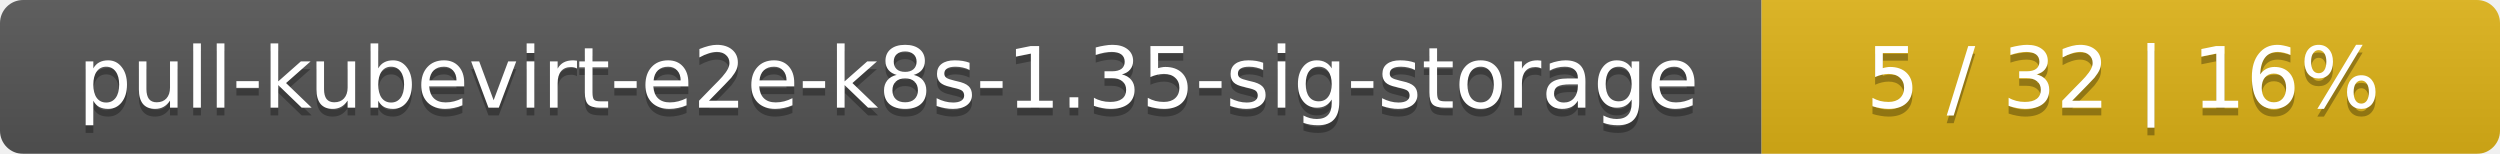
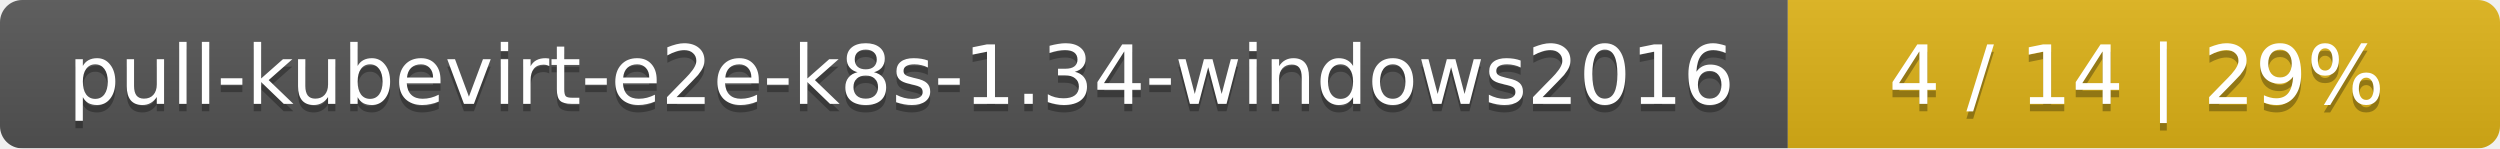
- <svg xmlns="http://www.w3.org/2000/svg" width="325" height="20">
+ <svg xmlns="http://www.w3.org/2000/svg" width="337" height="20">
  <linearGradient id="smooth" x2="0" y2="100%">
    <stop offset="0" stop-color="#bbb" stop-opacity=".1" />
    <stop offset="1" stop-opacity=".1" />
  </linearGradient>
  <mask id="round">
-     <rect width="325" height="20" rx="3" fill="#fff" />
+     <rect width="337" height="20" rx="3" fill="#fff" />
  </mask>
  <g mask="url(#round)">
-     <rect width="229" height="20" fill="#555" />
-     <rect x="229" width="96" height="20" fill="#dfb317" />
-     <rect width="325" height="20" fill="url(#smooth)" />
+     <rect width="241" height="20" fill="#555" />
+     <rect x="241" width="96" height="20" fill="#dfb317" />
+     <rect width="337" height="20" fill="url(#smooth)" />
  </g>
  <g fill="#fff" text-anchor="middle" font-family="DejaVu Sans,Verdana,Geneva,sans-serif" font-size="11">
-     <text x="115.5" y="15" fill="#010101" fill-opacity=".3">pull-kubevirt-e2e-k8s-1.35-sig-storage</text>
-     <text x="115.5" y="14">pull-kubevirt-e2e-k8s-1.35-sig-storage</text>
-     <text x="276" y="15" fill="#010101" fill-opacity=".3">5 / 32    |    16%</text>
-     <text x="276" y="14">5 / 32    |    16%</text>
+     <text x="121.5" y="15" fill="#010101" fill-opacity=".3">pull-kubevirt-e2e-k8s-1.34-windows2016</text>
+     <text x="121.5" y="14">pull-kubevirt-e2e-k8s-1.34-windows2016</text>
+     <text x="288" y="15" fill="#010101" fill-opacity=".3">4 / 14    |    29%</text>
+     <text x="288" y="14">4 / 14    |    29%</text>
  </g>
</svg>
